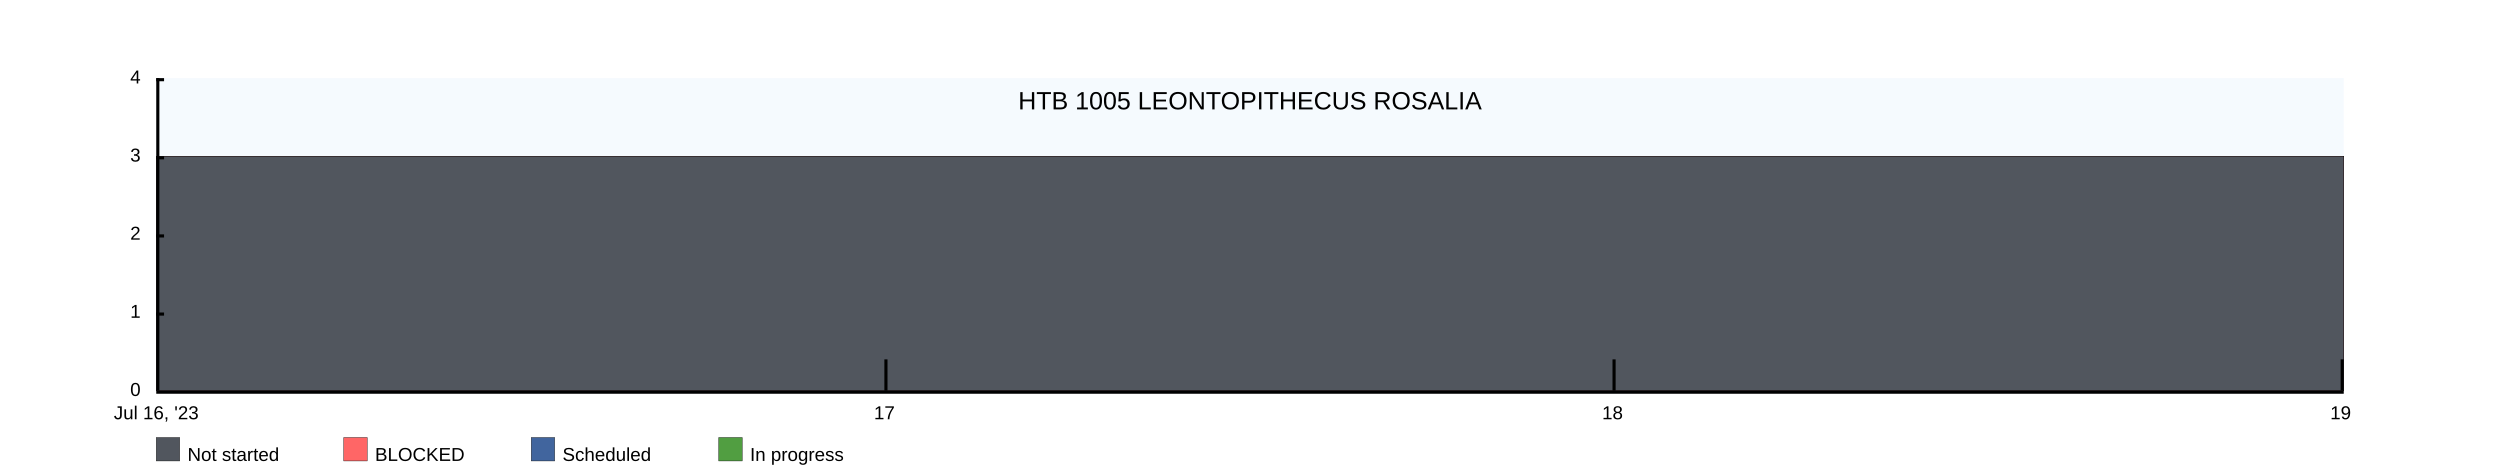
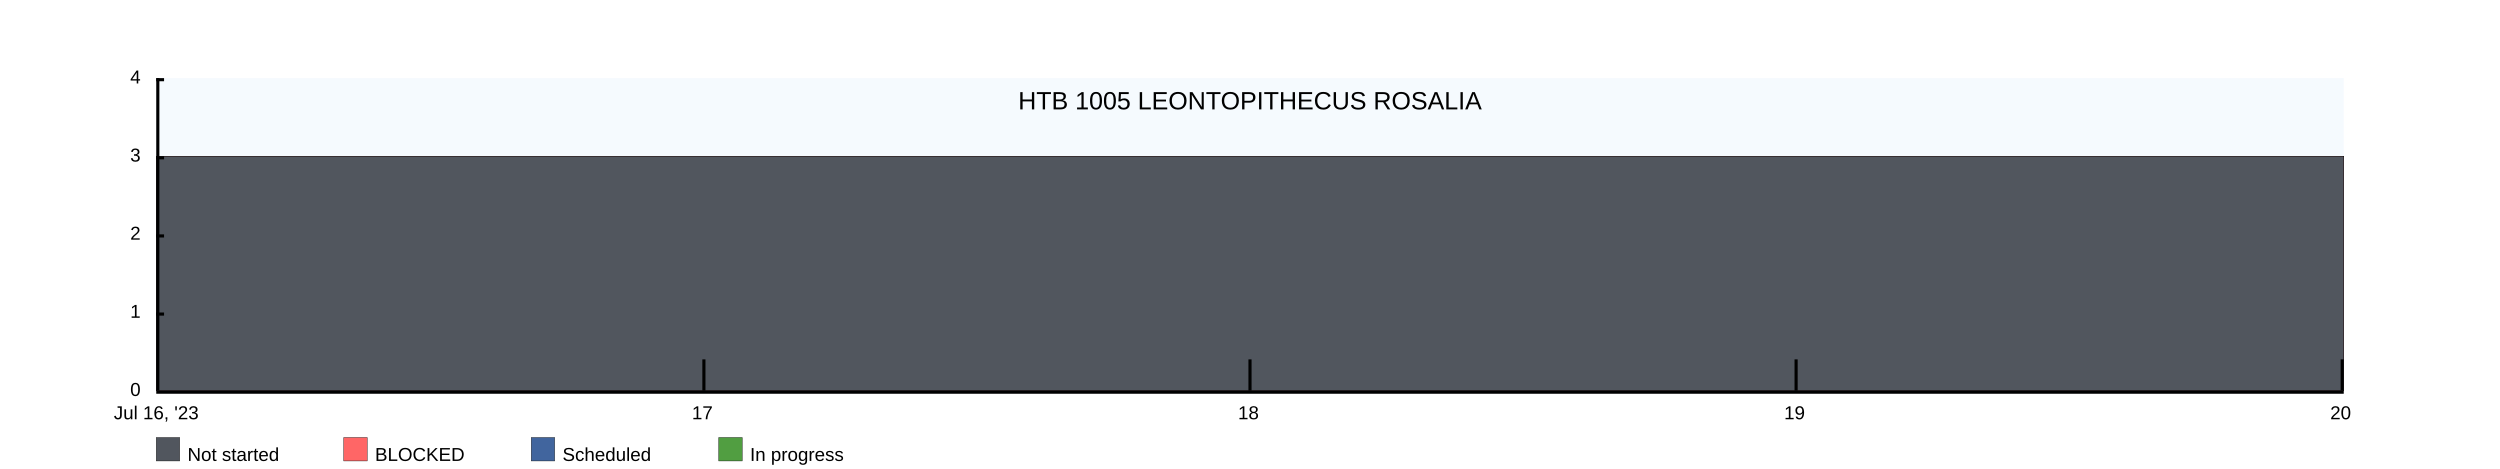
<svg xmlns="http://www.w3.org/2000/svg" width="1600" height="300">
  <rect x="100" y="50" width="1400" height="200" fill="rgba(221, 239, 250, .3)" />
  <clipPath id="theGraph">
    <rect x="100" y="50" width="1400" height="200" fill="black" />
  </clipPath>
  <rect x="100" y="280" width="15" height="15" fill="#51565E" stroke="black" stroke-width="0.25" />
  <text x="120" y="295" font-family="Arial" font-size="12" fill="black">Not started</text>
  <rect x="220" y="280" width="15" height="15" fill="#FF6666" stroke="black" stroke-width="0.25" />
  <text x="240" y="295" font-family="Arial" font-size="12" fill="black">BLOCKED</text>
  <rect x="340" y="280" width="15" height="15" fill="#41659E" stroke="black" stroke-width="0.25" />
  <text x="360" y="295" font-family="Arial" font-size="12" fill="black">Scheduled</text>
  <rect x="460" y="280" width="15" height="15" fill="#519E41" stroke="black" stroke-width="0.25" />
  <text x="480" y="295" font-family="Arial" font-size="12" fill="black">In progress</text>
-   <path d="M 100 100 M 100 100 C 100 100 566.667 100 566.667 100 C 566.667 100 1033.333 100 1033.333 100 C 1033.333 100 1500 100 1500 100 C 1500 100 1500 250 1500 250 C 1500 250 100 250 100 250 Z" fill="#519E41" stroke="black" stroke-width="0.25" />
-   <path d="M 100 100 M 100 100 C 100 100 566.667 100 566.667 100 C 566.667 100 1033.333 100 1033.333 100 C 1033.333 100 1500 100 1500 100 C 1500 100 1500 250 1500 250 C 1500 250 100 250 100 250 Z" fill="#41659E" stroke="black" stroke-width="0.25" />
-   <path d="M 100 100 M 100 100 C 100 100 566.667 100 566.667 100 C 566.667 100 1033.333 100 1033.333 100 C 1033.333 100 1500 100 1500 100 C 1500 100 1500 250 1500 250 C 1500 250 100 250 100 250 Z" fill="#FF6666" stroke="black" stroke-width="0.25" />
-   <path d="M 100 100 M 100 100 C 100 100 566.667 100 566.667 100 C 566.667 100 1033.333 100 1033.333 100 C 1033.333 100 1500 100 1500 100 C 1500 100 1500 250 1500 250 C 1500 250 100 250 100 250 Z" fill="#51565E" stroke="black" stroke-width="0.25" />
+   <path d="M 100 100 M 100 100 C 100 100 450 100 450 100 C 450 100 800 100 800 100 C 800 100 1150 100 1150 100 C 1150 100 1500 100 1500 100 C 1500 100 1500 250 1500 250 C 1500 250 100 250 100 250 Z" fill="#519E41" stroke="black" stroke-width="0.25" />
+   <path d="M 100 100 M 100 100 C 100 100 450 100 450 100 C 450 100 800 100 800 100 C 800 100 1150 100 1150 100 C 1150 100 1500 100 1500 100 C 1500 100 1500 250 1500 250 C 1500 250 100 250 100 250 Z" fill="#41659E" stroke="black" stroke-width="0.25" />
+   <path d="M 100 100 M 100 100 C 100 100 450 100 450 100 C 450 100 800 100 800 100 C 800 100 1150 100 1150 100 C 1150 100 1500 100 1500 100 C 1500 100 1500 250 1500 250 C 1500 250 100 250 100 250 Z" fill="#FF6666" stroke="black" stroke-width="0.25" />
+   <path d="M 100 100 M 100 100 C 100 100 450 100 450 100 C 450 100 800 100 800 100 C 800 100 1150 100 1150 100 C 1150 100 1500 100 1500 100 C 1500 100 1500 250 1500 250 C 1500 250 100 250 100 250 Z" fill="#51565E" stroke="black" stroke-width="0.25" />
  <text x="800" y="70" font-family="Arial" font-size="16" fill="black" text-anchor="middle" alignment-baseline="middle">HTB 1005 LEONTOPITHECUS ROSALIA</text>
  <rect x="100" y="250" width="1400" height="2" fill="black" />
  <rect x="100" y="50" width="5" height="2" fill="black" />
  <rect x="100" y="100" width="5" height="2" fill="black" />
  <rect x="100" y="150" width="5" height="2" fill="black" />
  <rect x="100" y="200" width="5" height="2" fill="black" />
  <text x="90" y="50" font-family="Arial" font-size="12" fill="black" text-anchor="end" dominant-baseline="middle">4</text>
  <text x="90" y="100" font-family="Arial" font-size="12" fill="black" text-anchor="end" dominant-baseline="middle">3</text>
  <text x="90" y="150" font-family="Arial" font-size="12" fill="black" text-anchor="end" dominant-baseline="middle">2</text>
  <text x="90" y="200" font-family="Arial" font-size="12" fill="black" text-anchor="end" dominant-baseline="middle">1</text>
  <text x="90" y="250" font-family="Arial" font-size="12" fill="black" text-anchor="end" dominant-baseline="middle">0</text>
  <text x="100" y="260" font-family="Arial" fill="black" text-anchor="middle" dominant-baseline="hanging">Jul 16, '23</text>
-   <text x="566" y="260" font-family="Arial" fill="black" text-anchor="middle" dominant-baseline="hanging">17</text>
-   <text x="1032" y="260" font-family="Arial" fill="black" text-anchor="middle" dominant-baseline="hanging">18</text>
-   <text x="1498" y="260" font-family="Arial" fill="black" text-anchor="middle" dominant-baseline="hanging">19</text>
+   <text x="449.5" y="260" font-family="Arial" fill="black" text-anchor="middle" dominant-baseline="hanging">17</text>
+   <text x="799" y="260" font-family="Arial" fill="black" text-anchor="middle" dominant-baseline="hanging">18</text>
+   <text x="1148.5" y="260" font-family="Arial" fill="black" text-anchor="middle" dominant-baseline="hanging">19</text>
+   <text x="1498" y="260" font-family="Arial" fill="black" text-anchor="middle" dominant-baseline="hanging">20</text>
  <rect x="100" y="50" width="2" height="200" fill="black" />
-   <rect x="566" y="230" width="2" height="20" fill="black" />
-   <rect x="1032" y="230" width="2" height="20" fill="black" />
+   <rect x="449.5" y="230" width="2" height="20" fill="black" />
+   <rect x="799" y="230" width="2" height="20" fill="black" />
+   <rect x="1148.5" y="230" width="2" height="20" fill="black" />
  <rect x="1498" y="230" width="2" height="20" fill="black" />
</svg>
